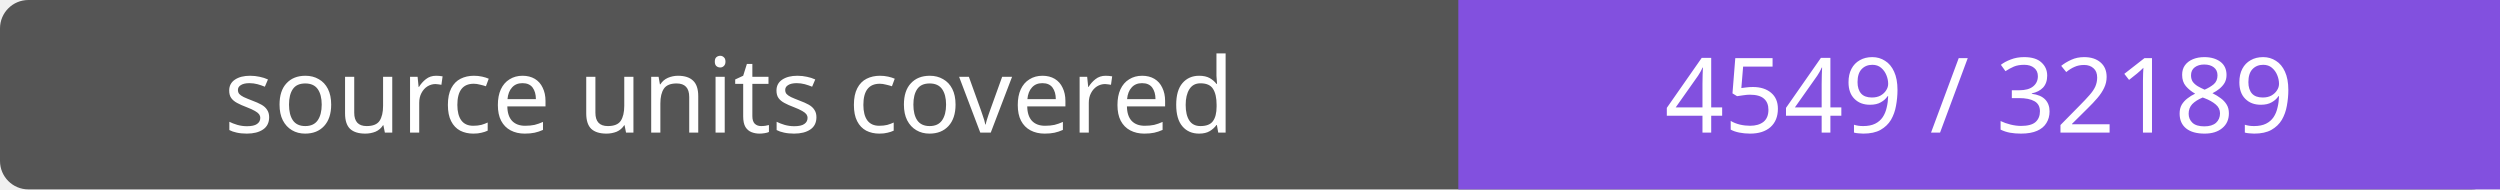
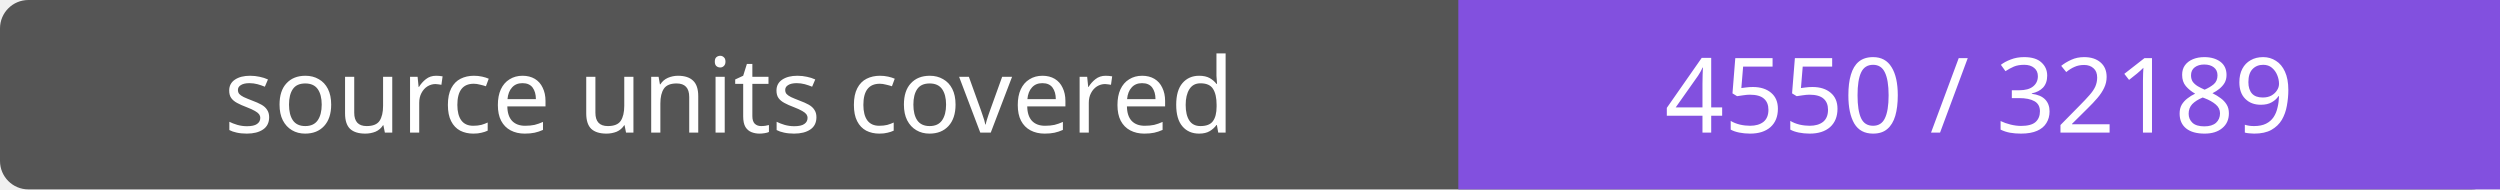
- <svg xmlns="http://www.w3.org/2000/svg" width="264" height="20" role="img" aria-label="source units covered: 4549 / 32189">
+ <svg xmlns="http://www.w3.org/2000/svg" width="264" height="20" role="img" aria-label="source units covered: 4550 / 32189">
  <rect width="264" height="20" rx="3" fill="#555" />
  <path fill="#8250df" d="M154 0h110v20H154z" />
  <g fill="#fff" text-anchor="middle" font-family="Verdana,sans-serif" font-size="11">
    <text x="77.0" y="14">source units covered</text>
-     <text x="209.0" y="14">4549 / 32189</text>
+     <text x="209.0" y="14">4550 / 32189</text>
  </g>
</svg>
